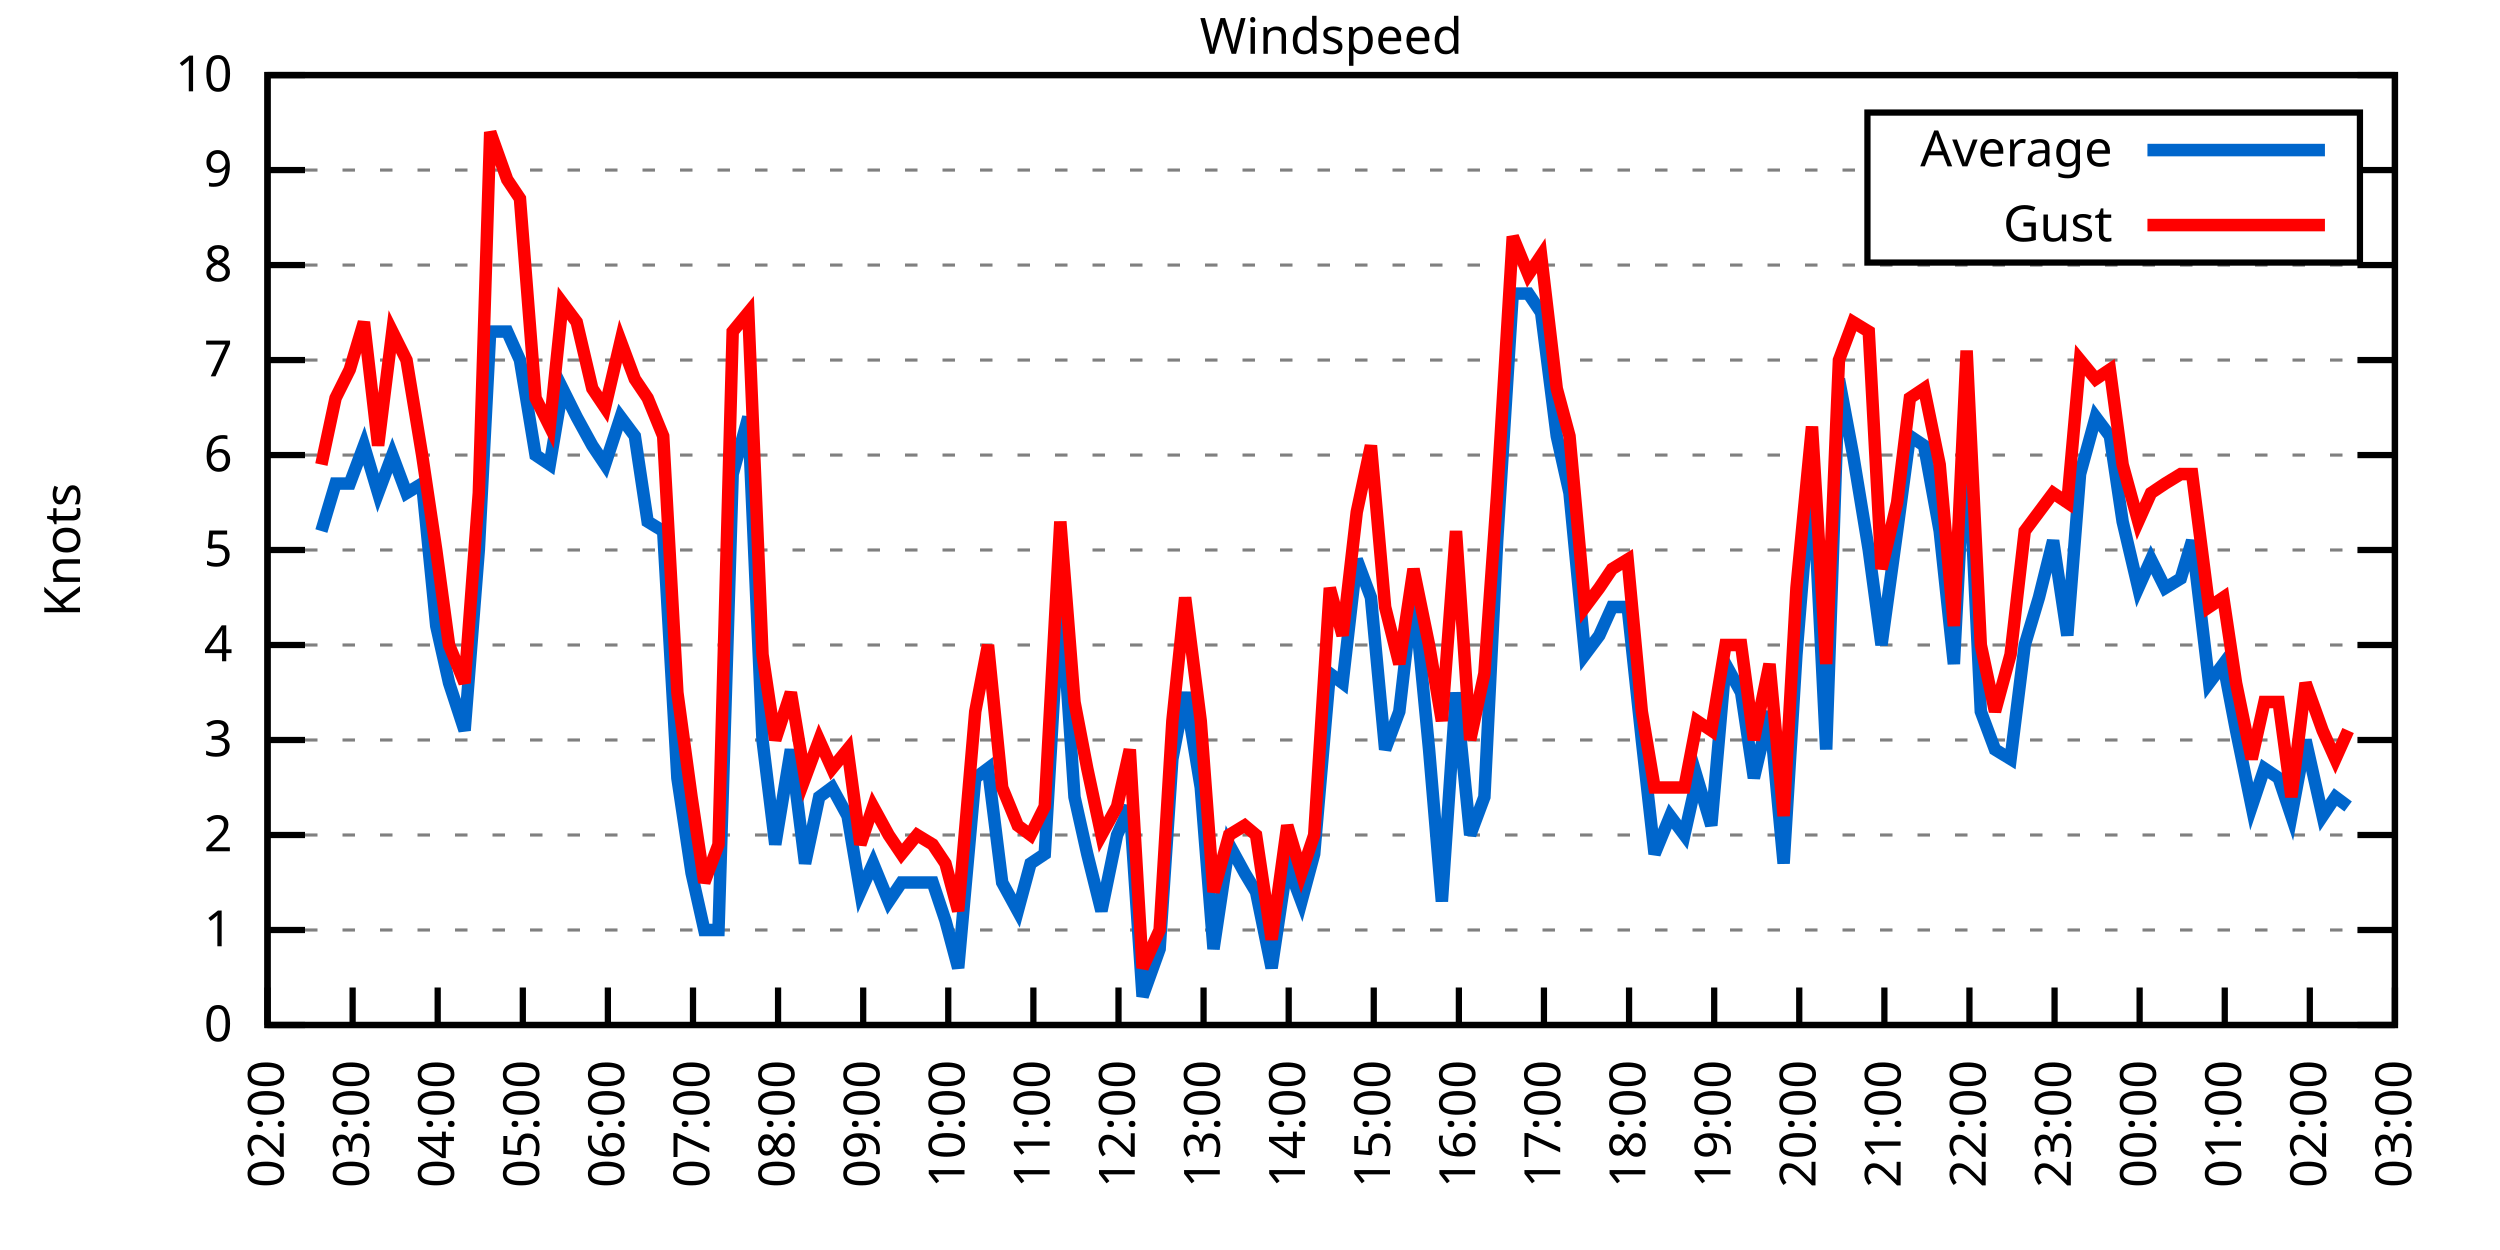
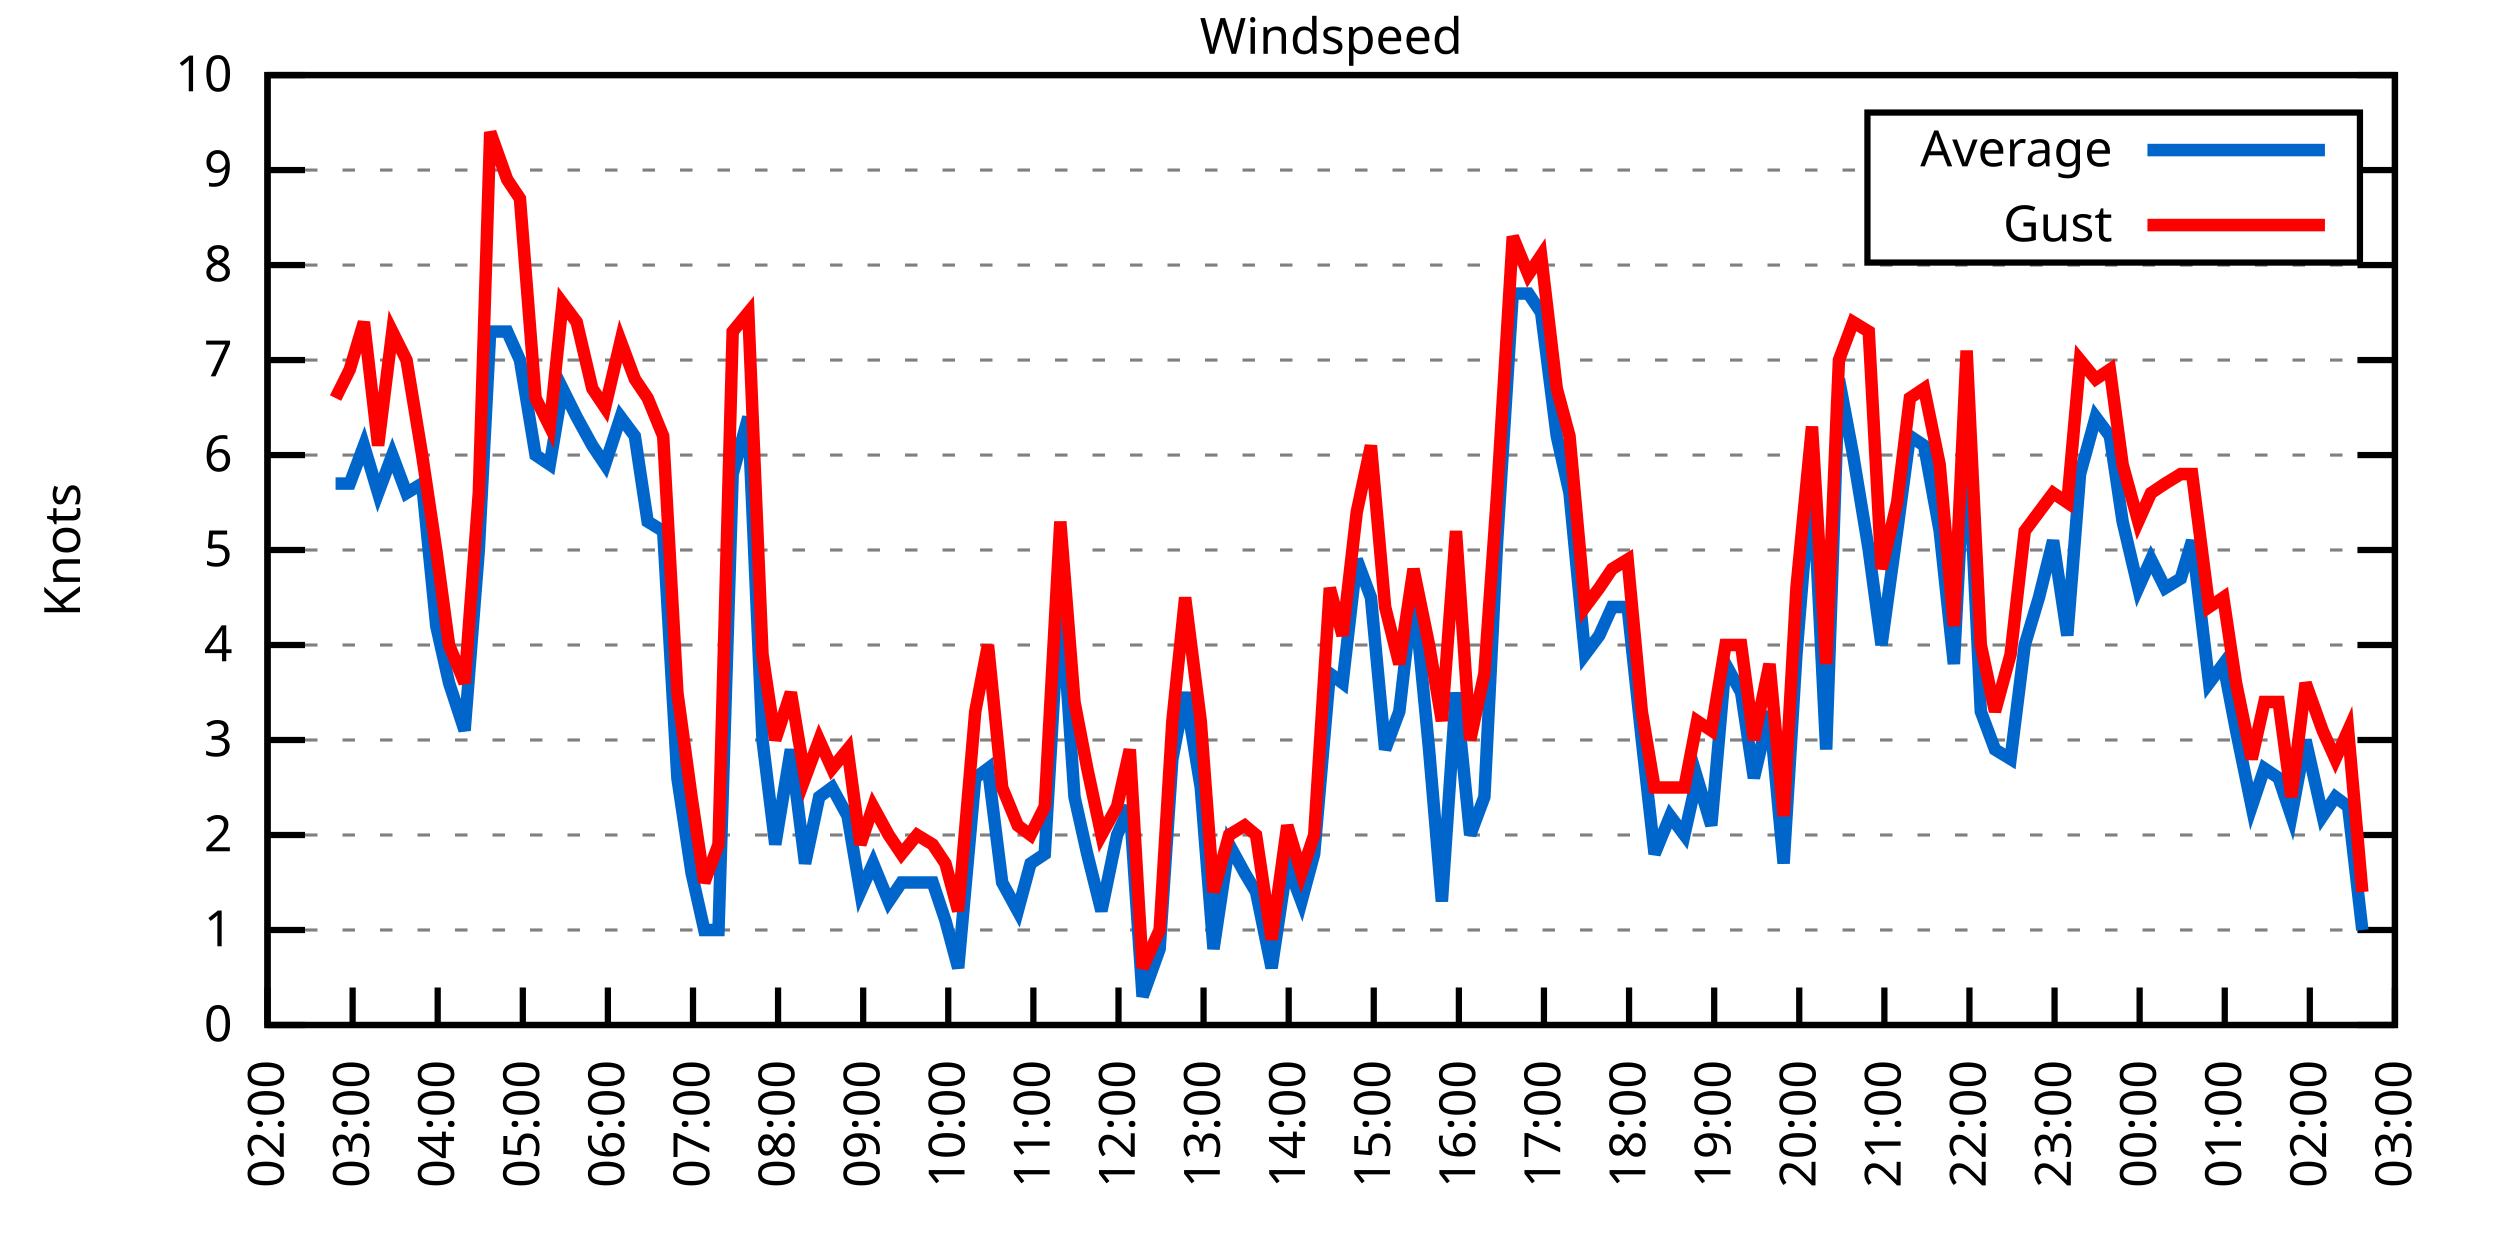
<svg xmlns="http://www.w3.org/2000/svg" xmlns:xlink="http://www.w3.org/1999/xlink" width="400" height="200" viewBox="0 0 400 200">
  <g id="gnuplot_canvas">
    <rect x="0" y="0" width="400" height="200" fill="none" />
    <defs>
      <circle id="gpDot" r="0.5" stroke-width="0.5" stroke="currentColor" />
      <path id="gpPt0" stroke-width="0.333" stroke="currentColor" d="M-1,0 h2 M0,-1 v2" />
      <path id="gpPt1" stroke-width="0.333" stroke="currentColor" d="M-1,-1 L1,1 M1,-1 L-1,1" />
      <path id="gpPt2" stroke-width="0.333" stroke="currentColor" d="M-1,0 L1,0 M0,-1 L0,1 M-1,-1 L1,1 M-1,1 L1,-1" />
      <rect id="gpPt3" stroke-width="0.333" stroke="currentColor" x="-1" y="-1" width="2" height="2" />
      <rect id="gpPt4" stroke-width="0.333" stroke="currentColor" fill="currentColor" x="-1" y="-1" width="2" height="2" />
      <circle id="gpPt5" stroke-width="0.333" stroke="currentColor" cx="0" cy="0" r="1" />
      <use xlink:href="#gpPt5" id="gpPt6" fill="currentColor" stroke="none" />
      <path id="gpPt7" stroke-width="0.333" stroke="currentColor" d="M0,-1.33 L-1.33,0.67 L1.33,0.67 z" />
      <use xlink:href="#gpPt7" id="gpPt8" fill="currentColor" stroke="none" />
      <use xlink:href="#gpPt7" id="gpPt9" stroke="currentColor" transform="rotate(180)" />
      <use xlink:href="#gpPt9" id="gpPt10" fill="currentColor" stroke="none" />
      <use xlink:href="#gpPt3" id="gpPt11" stroke="currentColor" transform="rotate(45)" />
      <use xlink:href="#gpPt11" id="gpPt12" fill="currentColor" stroke="none" />
      <path id="gpPt13" stroke-width="0.333" stroke="currentColor" d="M0,1.330 L1.265,0.411 L0.782,-1.067 L-0.782,-1.076 L-1.265,0.411 z" />
      <use xlink:href="#gpPt13" id="gpPt14" fill="currentColor" stroke="none" />
      <filter id="textbox" filterUnits="objectBoundingBox" x="0" y="0" height="1" width="1">
        <feFlood flood-color="white" flood-opacity="1" result="bgnd" />
        <feComposite in="SourceGraphic" in2="bgnd" operator="atop" />
      </filter>
      <filter id="greybox" filterUnits="objectBoundingBox" x="0" y="0" height="1" width="1">
        <feFlood flood-color="lightgrey" flood-opacity="1" result="grey" />
        <feComposite in="SourceGraphic" in2="grey" operator="atop" />
      </filter>
    </defs>
    <g fill="none" color="white" stroke="currentColor" stroke-width="1.00" stroke-linecap="butt" stroke-linejoin="miter">
</g>
    <g fill="none" color="black" stroke="currentColor" stroke-width="1.00" stroke-linecap="butt" stroke-linejoin="miter">
      <g stroke="none" shape-rendering="crispEdges">
        <polygon fill="rgb(255, 255, 255)" points="42.80,164.00 383.18,164.00 383.18,12.02 42.80,12.02 " />
      </g>
    </g>
    <g fill="none" color="black" stroke="currentColor" stroke-width="1.00" stroke-linecap="butt" stroke-linejoin="miter">
</g>
    <g fill="none" color="black" stroke="black" stroke-width="0.50" stroke-linecap="butt" stroke-linejoin="miter">
</g>
    <g fill="none" color="gray" stroke="currentColor" stroke-width="0.50" stroke-linecap="butt" stroke-linejoin="miter">
      <path stroke="gray" stroke-dasharray="2,4" class="gridline" d="M42.80,164.00 L383.19,164.00  " />
    </g>
    <g fill="none" color="gray" stroke="gray" stroke-width="1.00" stroke-linecap="butt" stroke-linejoin="miter">
</g>
    <g fill="none" color="black" stroke="currentColor" stroke-width="1.00" stroke-linecap="butt" stroke-linejoin="miter">
      <path stroke="black" d="M42.80,164.00 L48.80,164.00 M383.19,164.00 L377.19,164.00  " />
      <g transform="translate(37.20,166.60)" stroke="none" fill="black" font-family="Sans" font-size="8.00" text-anchor="end">
        <text>
          <tspan font-family="Sans"> 0</tspan>
        </text>
      </g>
    </g>
    <g fill="none" color="black" stroke="currentColor" stroke-width="1.00" stroke-linecap="butt" stroke-linejoin="miter">
</g>
    <g fill="none" color="black" stroke="black" stroke-width="0.50" stroke-linecap="butt" stroke-linejoin="miter">
</g>
    <g fill="none" color="gray" stroke="currentColor" stroke-width="0.50" stroke-linecap="butt" stroke-linejoin="miter">
      <path stroke="gray" stroke-dasharray="2,4" class="gridline" d="M42.80,148.80 L383.19,148.80  " />
    </g>
    <g fill="none" color="gray" stroke="gray" stroke-width="1.00" stroke-linecap="butt" stroke-linejoin="miter">
</g>
    <g fill="none" color="black" stroke="currentColor" stroke-width="1.00" stroke-linecap="butt" stroke-linejoin="miter">
      <path stroke="black" d="M42.80,148.80 L48.80,148.80 M383.19,148.80 L377.19,148.80  " />
      <g transform="translate(37.20,151.40)" stroke="none" fill="black" font-family="Sans" font-size="8.00" text-anchor="end">
        <text>
          <tspan font-family="Sans"> 1</tspan>
        </text>
      </g>
    </g>
    <g fill="none" color="black" stroke="currentColor" stroke-width="1.00" stroke-linecap="butt" stroke-linejoin="miter">
</g>
    <g fill="none" color="black" stroke="black" stroke-width="0.50" stroke-linecap="butt" stroke-linejoin="miter">
</g>
    <g fill="none" color="gray" stroke="currentColor" stroke-width="0.50" stroke-linecap="butt" stroke-linejoin="miter">
      <path stroke="gray" stroke-dasharray="2,4" class="gridline" d="M42.80,133.60 L383.19,133.60  " />
    </g>
    <g fill="none" color="gray" stroke="gray" stroke-width="1.00" stroke-linecap="butt" stroke-linejoin="miter">
</g>
    <g fill="none" color="black" stroke="currentColor" stroke-width="1.00" stroke-linecap="butt" stroke-linejoin="miter">
      <path stroke="black" d="M42.80,133.60 L48.80,133.60 M383.19,133.60 L377.19,133.60  " />
      <g transform="translate(37.20,136.20)" stroke="none" fill="black" font-family="Sans" font-size="8.00" text-anchor="end">
        <text>
          <tspan font-family="Sans"> 2</tspan>
        </text>
      </g>
    </g>
    <g fill="none" color="black" stroke="currentColor" stroke-width="1.00" stroke-linecap="butt" stroke-linejoin="miter">
</g>
    <g fill="none" color="black" stroke="black" stroke-width="0.50" stroke-linecap="butt" stroke-linejoin="miter">
</g>
    <g fill="none" color="gray" stroke="currentColor" stroke-width="0.50" stroke-linecap="butt" stroke-linejoin="miter">
      <path stroke="gray" stroke-dasharray="2,4" class="gridline" d="M42.80,118.40 L383.19,118.40  " />
    </g>
    <g fill="none" color="gray" stroke="gray" stroke-width="1.00" stroke-linecap="butt" stroke-linejoin="miter">
</g>
    <g fill="none" color="black" stroke="currentColor" stroke-width="1.00" stroke-linecap="butt" stroke-linejoin="miter">
      <path stroke="black" d="M42.80,118.40 L48.80,118.40 M383.19,118.40 L377.19,118.40  " />
      <g transform="translate(37.20,121.00)" stroke="none" fill="black" font-family="Sans" font-size="8.00" text-anchor="end">
        <text>
          <tspan font-family="Sans"> 3</tspan>
        </text>
      </g>
    </g>
    <g fill="none" color="black" stroke="currentColor" stroke-width="1.00" stroke-linecap="butt" stroke-linejoin="miter">
</g>
    <g fill="none" color="black" stroke="black" stroke-width="0.50" stroke-linecap="butt" stroke-linejoin="miter">
</g>
    <g fill="none" color="gray" stroke="currentColor" stroke-width="0.50" stroke-linecap="butt" stroke-linejoin="miter">
      <path stroke="gray" stroke-dasharray="2,4" class="gridline" d="M42.80,103.20 L383.19,103.20  " />
    </g>
    <g fill="none" color="gray" stroke="gray" stroke-width="1.00" stroke-linecap="butt" stroke-linejoin="miter">
</g>
    <g fill="none" color="black" stroke="currentColor" stroke-width="1.00" stroke-linecap="butt" stroke-linejoin="miter">
      <path stroke="black" d="M42.80,103.20 L48.80,103.20 M383.19,103.20 L377.19,103.20  " />
      <g transform="translate(37.20,105.80)" stroke="none" fill="black" font-family="Sans" font-size="8.00" text-anchor="end">
        <text>
          <tspan font-family="Sans"> 4</tspan>
        </text>
      </g>
    </g>
    <g fill="none" color="black" stroke="currentColor" stroke-width="1.00" stroke-linecap="butt" stroke-linejoin="miter">
</g>
    <g fill="none" color="black" stroke="black" stroke-width="0.50" stroke-linecap="butt" stroke-linejoin="miter">
</g>
    <g fill="none" color="gray" stroke="currentColor" stroke-width="0.50" stroke-linecap="butt" stroke-linejoin="miter">
      <path stroke="gray" stroke-dasharray="2,4" class="gridline" d="M42.80,88.00 L383.19,88.00  " />
    </g>
    <g fill="none" color="gray" stroke="gray" stroke-width="1.00" stroke-linecap="butt" stroke-linejoin="miter">
</g>
    <g fill="none" color="black" stroke="currentColor" stroke-width="1.00" stroke-linecap="butt" stroke-linejoin="miter">
      <path stroke="black" d="M42.80,88.00 L48.80,88.00 M383.19,88.00 L377.19,88.00  " />
      <g transform="translate(37.20,90.60)" stroke="none" fill="black" font-family="Sans" font-size="8.00" text-anchor="end">
        <text>
          <tspan font-family="Sans"> 5</tspan>
        </text>
      </g>
    </g>
    <g fill="none" color="black" stroke="currentColor" stroke-width="1.00" stroke-linecap="butt" stroke-linejoin="miter">
</g>
    <g fill="none" color="black" stroke="black" stroke-width="0.50" stroke-linecap="butt" stroke-linejoin="miter">
</g>
    <g fill="none" color="gray" stroke="currentColor" stroke-width="0.50" stroke-linecap="butt" stroke-linejoin="miter">
      <path stroke="gray" stroke-dasharray="2,4" class="gridline" d="M42.80,72.81 L383.19,72.81  " />
    </g>
    <g fill="none" color="gray" stroke="gray" stroke-width="1.00" stroke-linecap="butt" stroke-linejoin="miter">
</g>
    <g fill="none" color="black" stroke="currentColor" stroke-width="1.00" stroke-linecap="butt" stroke-linejoin="miter">
      <path stroke="black" d="M42.80,72.81 L48.80,72.81 M383.19,72.81 L377.19,72.81  " />
      <g transform="translate(37.20,75.41)" stroke="none" fill="black" font-family="Sans" font-size="8.00" text-anchor="end">
        <text>
          <tspan font-family="Sans"> 6</tspan>
        </text>
      </g>
    </g>
    <g fill="none" color="black" stroke="currentColor" stroke-width="1.00" stroke-linecap="butt" stroke-linejoin="miter">
</g>
    <g fill="none" color="black" stroke="black" stroke-width="0.50" stroke-linecap="butt" stroke-linejoin="miter">
</g>
    <g fill="none" color="gray" stroke="currentColor" stroke-width="0.50" stroke-linecap="butt" stroke-linejoin="miter">
      <path stroke="gray" stroke-dasharray="2,4" class="gridline" d="M42.80,57.61 L383.19,57.61  " />
    </g>
    <g fill="none" color="gray" stroke="gray" stroke-width="1.00" stroke-linecap="butt" stroke-linejoin="miter">
</g>
    <g fill="none" color="black" stroke="currentColor" stroke-width="1.00" stroke-linecap="butt" stroke-linejoin="miter">
      <path stroke="black" d="M42.80,57.61 L48.80,57.61 M383.19,57.61 L377.19,57.61  " />
      <g transform="translate(37.20,60.21)" stroke="none" fill="black" font-family="Sans" font-size="8.00" text-anchor="end">
        <text>
          <tspan font-family="Sans"> 7</tspan>
        </text>
      </g>
    </g>
    <g fill="none" color="black" stroke="currentColor" stroke-width="1.00" stroke-linecap="butt" stroke-linejoin="miter">
</g>
    <g fill="none" color="black" stroke="black" stroke-width="0.50" stroke-linecap="butt" stroke-linejoin="miter">
</g>
    <g fill="none" color="gray" stroke="currentColor" stroke-width="0.50" stroke-linecap="butt" stroke-linejoin="miter">
      <path stroke="gray" stroke-dasharray="2,4" class="gridline" d="M42.80,42.41 L383.19,42.41  " />
    </g>
    <g fill="none" color="gray" stroke="gray" stroke-width="1.00" stroke-linecap="butt" stroke-linejoin="miter">
</g>
    <g fill="none" color="black" stroke="currentColor" stroke-width="1.00" stroke-linecap="butt" stroke-linejoin="miter">
      <path stroke="black" d="M42.80,42.41 L48.80,42.41 M383.19,42.41 L377.19,42.41  " />
      <g transform="translate(37.20,45.01)" stroke="none" fill="black" font-family="Sans" font-size="8.00" text-anchor="end">
        <text>
          <tspan font-family="Sans"> 8</tspan>
        </text>
      </g>
    </g>
    <g fill="none" color="black" stroke="currentColor" stroke-width="1.00" stroke-linecap="butt" stroke-linejoin="miter">
</g>
    <g fill="none" color="black" stroke="black" stroke-width="0.50" stroke-linecap="butt" stroke-linejoin="miter">
</g>
    <g fill="none" color="gray" stroke="currentColor" stroke-width="0.50" stroke-linecap="butt" stroke-linejoin="miter">
      <path stroke="gray" stroke-dasharray="2,4" class="gridline" d="M42.80,27.21 L298.79,27.21 M377.59,27.21 L383.19,27.21  " />
    </g>
    <g fill="none" color="gray" stroke="gray" stroke-width="1.00" stroke-linecap="butt" stroke-linejoin="miter">
</g>
    <g fill="none" color="black" stroke="currentColor" stroke-width="1.00" stroke-linecap="butt" stroke-linejoin="miter">
      <path stroke="black" d="M42.80,27.21 L48.80,27.21 M383.19,27.21 L377.19,27.21  " />
      <g transform="translate(37.20,29.81)" stroke="none" fill="black" font-family="Sans" font-size="8.00" text-anchor="end">
        <text>
          <tspan font-family="Sans"> 9</tspan>
        </text>
      </g>
    </g>
    <g fill="none" color="black" stroke="currentColor" stroke-width="1.00" stroke-linecap="butt" stroke-linejoin="miter">
</g>
    <g fill="none" color="black" stroke="black" stroke-width="0.50" stroke-linecap="butt" stroke-linejoin="miter">
</g>
    <g fill="none" color="gray" stroke="currentColor" stroke-width="0.50" stroke-linecap="butt" stroke-linejoin="miter">
      <path stroke="gray" stroke-dasharray="2,4" class="gridline" d="M42.80,12.01 L383.19,12.01  " />
    </g>
    <g fill="none" color="gray" stroke="gray" stroke-width="1.00" stroke-linecap="butt" stroke-linejoin="miter">
</g>
    <g fill="none" color="black" stroke="currentColor" stroke-width="1.00" stroke-linecap="butt" stroke-linejoin="miter">
      <path stroke="black" d="M42.80,12.01 L48.80,12.01 M383.19,12.01 L377.19,12.01  " />
      <g transform="translate(37.20,14.61)" stroke="none" fill="black" font-family="Sans" font-size="8.00" text-anchor="end">
        <text>
          <tspan font-family="Sans"> 10</tspan>
        </text>
      </g>
    </g>
    <g fill="none" color="black" stroke="currentColor" stroke-width="1.00" stroke-linecap="butt" stroke-linejoin="miter">
      <path stroke="black" d="M42.80,164.00 L42.80,158.00  " />
      <g transform="translate(45.40,169.60) rotate(270.00)" stroke="none" fill="black" font-family="Sans" font-size="8.00" text-anchor="end">
        <text>
          <tspan font-family="Sans">02:00</tspan>
        </text>
      </g>
    </g>
    <g fill="none" color="black" stroke="currentColor" stroke-width="1.00" stroke-linecap="butt" stroke-linejoin="miter">
      <path stroke="black" d="M56.42,164.00 L56.42,158.00  " />
      <g transform="translate(59.02,169.60) rotate(270.00)" stroke="none" fill="black" font-family="Sans" font-size="8.00" text-anchor="end">
        <text>
          <tspan font-family="Sans">03:00</tspan>
        </text>
      </g>
    </g>
    <g fill="none" color="black" stroke="currentColor" stroke-width="1.00" stroke-linecap="butt" stroke-linejoin="miter">
      <path stroke="black" d="M70.03,164.00 L70.03,158.00  " />
      <g transform="translate(72.63,169.60) rotate(270.00)" stroke="none" fill="black" font-family="Sans" font-size="8.00" text-anchor="end">
        <text>
          <tspan font-family="Sans">04:00</tspan>
        </text>
      </g>
    </g>
    <g fill="none" color="black" stroke="currentColor" stroke-width="1.00" stroke-linecap="butt" stroke-linejoin="miter">
      <path stroke="black" d="M83.65,164.00 L83.65,158.00  " />
      <g transform="translate(86.25,169.60) rotate(270.00)" stroke="none" fill="black" font-family="Sans" font-size="8.00" text-anchor="end">
        <text>
          <tspan font-family="Sans">05:00</tspan>
        </text>
      </g>
    </g>
    <g fill="none" color="black" stroke="currentColor" stroke-width="1.00" stroke-linecap="butt" stroke-linejoin="miter">
      <path stroke="black" d="M97.26,164.00 L97.26,158.00  " />
      <g transform="translate(99.86,169.60) rotate(270.00)" stroke="none" fill="black" font-family="Sans" font-size="8.00" text-anchor="end">
        <text>
          <tspan font-family="Sans">06:00</tspan>
        </text>
      </g>
    </g>
    <g fill="none" color="black" stroke="currentColor" stroke-width="1.00" stroke-linecap="butt" stroke-linejoin="miter">
      <path stroke="black" d="M110.88,164.00 L110.88,158.00  " />
      <g transform="translate(113.48,169.60) rotate(270.00)" stroke="none" fill="black" font-family="Sans" font-size="8.00" text-anchor="end">
        <text>
          <tspan font-family="Sans">07:00</tspan>
        </text>
      </g>
    </g>
    <g fill="none" color="black" stroke="currentColor" stroke-width="1.00" stroke-linecap="butt" stroke-linejoin="miter">
      <path stroke="black" d="M124.49,164.00 L124.49,158.00  " />
      <g transform="translate(127.09,169.60) rotate(270.00)" stroke="none" fill="black" font-family="Sans" font-size="8.00" text-anchor="end">
        <text>
          <tspan font-family="Sans">08:00</tspan>
        </text>
      </g>
    </g>
    <g fill="none" color="black" stroke="currentColor" stroke-width="1.00" stroke-linecap="butt" stroke-linejoin="miter">
      <path stroke="black" d="M138.11,164.00 L138.11,158.00  " />
      <g transform="translate(140.71,169.60) rotate(270.00)" stroke="none" fill="black" font-family="Sans" font-size="8.00" text-anchor="end">
        <text>
          <tspan font-family="Sans">09:00</tspan>
        </text>
      </g>
    </g>
    <g fill="none" color="black" stroke="currentColor" stroke-width="1.00" stroke-linecap="butt" stroke-linejoin="miter">
      <path stroke="black" d="M151.72,164.00 L151.72,158.00  " />
      <g transform="translate(154.32,169.60) rotate(270.00)" stroke="none" fill="black" font-family="Sans" font-size="8.00" text-anchor="end">
        <text>
          <tspan font-family="Sans">10:00</tspan>
        </text>
      </g>
    </g>
    <g fill="none" color="black" stroke="currentColor" stroke-width="1.00" stroke-linecap="butt" stroke-linejoin="miter">
      <path stroke="black" d="M165.34,164.00 L165.34,158.00  " />
      <g transform="translate(167.94,169.60) rotate(270.00)" stroke="none" fill="black" font-family="Sans" font-size="8.00" text-anchor="end">
        <text>
          <tspan font-family="Sans">11:00</tspan>
        </text>
      </g>
    </g>
    <g fill="none" color="black" stroke="currentColor" stroke-width="1.00" stroke-linecap="butt" stroke-linejoin="miter">
      <path stroke="black" d="M178.96,164.00 L178.96,158.00  " />
      <g transform="translate(181.56,169.60) rotate(270.00)" stroke="none" fill="black" font-family="Sans" font-size="8.00" text-anchor="end">
        <text>
          <tspan font-family="Sans">12:00</tspan>
        </text>
      </g>
    </g>
    <g fill="none" color="black" stroke="currentColor" stroke-width="1.00" stroke-linecap="butt" stroke-linejoin="miter">
      <path stroke="black" d="M192.57,164.00 L192.57,158.00  " />
      <g transform="translate(195.17,169.60) rotate(270.00)" stroke="none" fill="black" font-family="Sans" font-size="8.00" text-anchor="end">
        <text>
          <tspan font-family="Sans">13:00</tspan>
        </text>
      </g>
    </g>
    <g fill="none" color="black" stroke="currentColor" stroke-width="1.00" stroke-linecap="butt" stroke-linejoin="miter">
      <path stroke="black" d="M206.19,164.00 L206.19,158.00  " />
      <g transform="translate(208.79,169.60) rotate(270.00)" stroke="none" fill="black" font-family="Sans" font-size="8.00" text-anchor="end">
        <text>
          <tspan font-family="Sans">14:00</tspan>
        </text>
      </g>
    </g>
    <g fill="none" color="black" stroke="currentColor" stroke-width="1.00" stroke-linecap="butt" stroke-linejoin="miter">
      <path stroke="black" d="M219.80,164.00 L219.80,158.00  " />
      <g transform="translate(222.40,169.60) rotate(270.00)" stroke="none" fill="black" font-family="Sans" font-size="8.00" text-anchor="end">
        <text>
          <tspan font-family="Sans">15:00</tspan>
        </text>
      </g>
    </g>
    <g fill="none" color="black" stroke="currentColor" stroke-width="1.00" stroke-linecap="butt" stroke-linejoin="miter">
      <path stroke="black" d="M233.42,164.00 L233.42,158.00  " />
      <g transform="translate(236.02,169.60) rotate(270.00)" stroke="none" fill="black" font-family="Sans" font-size="8.00" text-anchor="end">
        <text>
          <tspan font-family="Sans">16:00</tspan>
        </text>
      </g>
    </g>
    <g fill="none" color="black" stroke="currentColor" stroke-width="1.00" stroke-linecap="butt" stroke-linejoin="miter">
      <path stroke="black" d="M247.03,164.00 L247.03,158.00  " />
      <g transform="translate(249.63,169.60) rotate(270.00)" stroke="none" fill="black" font-family="Sans" font-size="8.00" text-anchor="end">
        <text>
          <tspan font-family="Sans">17:00</tspan>
        </text>
      </g>
    </g>
    <g fill="none" color="black" stroke="currentColor" stroke-width="1.00" stroke-linecap="butt" stroke-linejoin="miter">
      <path stroke="black" d="M260.65,164.00 L260.65,158.00  " />
      <g transform="translate(263.25,169.60) rotate(270.00)" stroke="none" fill="black" font-family="Sans" font-size="8.00" text-anchor="end">
        <text>
          <tspan font-family="Sans">18:00</tspan>
        </text>
      </g>
    </g>
    <g fill="none" color="black" stroke="currentColor" stroke-width="1.00" stroke-linecap="butt" stroke-linejoin="miter">
      <path stroke="black" d="M274.27,164.00 L274.27,158.00  " />
      <g transform="translate(276.87,169.60) rotate(270.00)" stroke="none" fill="black" font-family="Sans" font-size="8.00" text-anchor="end">
        <text>
          <tspan font-family="Sans">19:00</tspan>
        </text>
      </g>
    </g>
    <g fill="none" color="black" stroke="currentColor" stroke-width="1.00" stroke-linecap="butt" stroke-linejoin="miter">
      <path stroke="black" d="M287.88,164.00 L287.88,158.00  " />
      <g transform="translate(290.48,169.60) rotate(270.00)" stroke="none" fill="black" font-family="Sans" font-size="8.00" text-anchor="end">
        <text>
          <tspan font-family="Sans">20:00</tspan>
        </text>
      </g>
    </g>
    <g fill="none" color="black" stroke="currentColor" stroke-width="1.00" stroke-linecap="butt" stroke-linejoin="miter">
      <path stroke="black" d="M301.50,164.00 L301.50,158.00  " />
      <g transform="translate(304.10,169.60) rotate(270.00)" stroke="none" fill="black" font-family="Sans" font-size="8.00" text-anchor="end">
        <text>
          <tspan font-family="Sans">21:00</tspan>
        </text>
      </g>
    </g>
    <g fill="none" color="black" stroke="currentColor" stroke-width="1.00" stroke-linecap="butt" stroke-linejoin="miter">
      <path stroke="black" d="M315.11,164.00 L315.11,158.00  " />
      <g transform="translate(317.71,169.60) rotate(270.00)" stroke="none" fill="black" font-family="Sans" font-size="8.00" text-anchor="end">
        <text>
          <tspan font-family="Sans">22:00</tspan>
        </text>
      </g>
    </g>
    <g fill="none" color="black" stroke="currentColor" stroke-width="1.00" stroke-linecap="butt" stroke-linejoin="miter">
      <path stroke="black" d="M328.73,164.00 L328.73,158.00  " />
      <g transform="translate(331.33,169.60) rotate(270.00)" stroke="none" fill="black" font-family="Sans" font-size="8.00" text-anchor="end">
        <text>
          <tspan font-family="Sans">23:00</tspan>
        </text>
      </g>
    </g>
    <g fill="none" color="black" stroke="currentColor" stroke-width="1.00" stroke-linecap="butt" stroke-linejoin="miter">
      <path stroke="black" d="M342.34,164.00 L342.34,158.00  " />
      <g transform="translate(344.94,169.60) rotate(270.00)" stroke="none" fill="black" font-family="Sans" font-size="8.00" text-anchor="end">
        <text>
          <tspan font-family="Sans">00:00</tspan>
        </text>
      </g>
    </g>
    <g fill="none" color="black" stroke="currentColor" stroke-width="1.00" stroke-linecap="butt" stroke-linejoin="miter">
      <path stroke="black" d="M355.96,164.00 L355.96,158.00  " />
      <g transform="translate(358.56,169.60) rotate(270.00)" stroke="none" fill="black" font-family="Sans" font-size="8.00" text-anchor="end">
        <text>
          <tspan font-family="Sans">01:00</tspan>
        </text>
      </g>
    </g>
    <g fill="none" color="black" stroke="currentColor" stroke-width="1.00" stroke-linecap="butt" stroke-linejoin="miter">
      <path stroke="black" d="M369.57,164.00 L369.57,158.00  " />
      <g transform="translate(372.17,169.60) rotate(270.00)" stroke="none" fill="black" font-family="Sans" font-size="8.00" text-anchor="end">
        <text>
          <tspan font-family="Sans">02:00</tspan>
        </text>
      </g>
    </g>
    <g fill="none" color="black" stroke="currentColor" stroke-width="1.00" stroke-linecap="butt" stroke-linejoin="miter">
      <path stroke="black" d="M383.19,164.00 L383.19,158.00  " />
      <g transform="translate(385.79,169.60) rotate(270.00)" stroke="none" fill="black" font-family="Sans" font-size="8.00" text-anchor="end">
        <text>
          <tspan font-family="Sans">03:00</tspan>
        </text>
      </g>
    </g>
    <g fill="none" color="black" stroke="currentColor" stroke-width="1.00" stroke-linecap="butt" stroke-linejoin="miter">
</g>
    <g fill="none" color="black" stroke="currentColor" stroke-width="1.00" stroke-linecap="butt" stroke-linejoin="miter">
      <path stroke="black" d="M42.80,12.01 L42.80,164.00 L383.19,164.00 L383.19,12.01 L42.80,12.01 Z  " />
    </g>
    <g fill="none" color="black" stroke="currentColor" stroke-width="1.00" stroke-linecap="butt" stroke-linejoin="miter">
</g>
    <g fill="none" color="black" stroke="currentColor" stroke-width="1.00" stroke-linecap="butt" stroke-linejoin="miter">
      <path stroke="black" d="M298.79,42.01 L298.79,18.01 L377.59,18.01 L377.59,42.01 L298.79,42.01 Z  " />
    </g>
    <g id="Windspeed_plot_1">
      <g fill="none" color="white" stroke="black" stroke-width="2.00" stroke-linecap="butt" stroke-linejoin="miter">
</g>
      <g fill="none" color="black" stroke="currentColor" stroke-width="2.00" stroke-linecap="butt" stroke-linejoin="miter">
        <g transform="translate(337.99,26.61)" stroke="none" fill="black" font-family="Sans" font-size="8.00" text-anchor="end">
          <text>
            <tspan font-family="Sans">Average</tspan>
          </text>
        </g>
      </g>
      <g fill="none" color="black" stroke="currentColor" stroke-width="2.00" stroke-linecap="butt" stroke-linejoin="miter">
-         <path stroke="rgb(  0, 102, 204)" d="M343.59,24.01 L371.99,24.01 M51.42,84.97 L53.69,77.37 L55.96,77.37 L58.23,71.29 L60.50,78.89 L62.77,72.81   L65.04,78.89 L67.54,77.37 L69.80,100.16 L71.85,109.28 L74.34,116.88 L76.61,88.00 L78.43,53.05 L81.15,53.05   L83.19,57.61 L85.69,72.81 L87.96,74.33 L90.00,62.17 L92.27,66.73 L94.77,71.29 L96.81,74.33 L99.30,66.73   L101.57,69.77 L103.62,83.45 L106.11,84.97 L108.38,124.48 L110.65,139.68 L112.69,148.80 L114.96,148.80 L117.23,75.85   L119.73,66.73 L122.00,118.40 L124.04,135.12 L126.54,119.92 L128.81,138.16 L131.07,127.52 L133.12,126.00 L135.61,130.56   L137.66,142.72 L139.70,138.16 L142.19,144.24 L144.24,141.20 L146.73,141.20 L149.23,141.20 L151.27,147.28 L153.31,154.88   L156.04,124.48 L158.08,122.96 L160.35,141.20 L162.84,145.76 L164.89,138.16 L167.16,136.64 L169.65,94.08 L171.92,127.52   L173.96,136.64 L176.23,145.76 L178.73,133.60 L180.77,129.04 L182.81,159.44 L185.54,151.84 L187.58,121.44 L189.62,110.80   L192.12,126.00 L194.16,151.84 L196.66,135.12 L199.15,139.68 L200.97,142.72 L203.46,154.88 L205.96,138.16 L208.23,144.24   L210.27,136.64 L212.77,107.76 L214.81,109.28 L217.08,89.52 L219.35,95.60 L221.62,119.92 L223.89,113.84 L226.16,94.08   L228.65,119.92 L230.70,144.24 L232.96,110.80 L235.23,133.60 L237.50,127.52 L239.55,86.49 L242.04,46.97 L244.54,46.97   L246.58,50.01 L249.08,69.77 L251.12,78.89 L253.61,104.72 L255.88,101.68 L257.93,97.12 L260.42,97.12 L262.69,118.40   L264.73,136.64 L267.23,130.56 L269.50,133.60 L271.54,124.48 L273.81,132.08 L276.08,106.24 L278.58,110.80 L280.62,124.48   L283.12,113.84 L285.38,138.16 L287.43,104.72 L289.92,74.33 L292.19,119.92 L294.23,60.65 L296.50,72.81 L299.00,88.00   L301.04,103.20 L303.54,84.97 L305.58,69.77 L307.85,71.29 L310.35,84.97 L312.62,106.24 L314.66,66.73 L316.93,113.84   L319.20,119.92 L321.69,121.44 L323.96,103.20 L326.23,95.60 L328.50,86.49 L330.77,101.68 L332.81,75.85 L335.31,66.73   L337.58,69.77 L339.62,83.45 L342.12,94.08 L344.16,89.52 L346.43,94.08 L348.92,92.56 L350.74,86.49 L353.46,109.28   L355.73,106.24 L357.77,116.88 L360.27,129.04 L362.31,122.96 L364.58,124.48 L366.62,130.56 L368.89,118.40 L371.62,130.56   L373.66,127.52 L375.70,129.04  " />
+         <path stroke="rgb(  0, 102, 204)" d="M343.59,24.01 L371.99,24.01 M53.69,77.37 L55.96,77.37 L58.23,71.29 L60.50,78.89 L62.77,72.81 L65.04,78.89   L67.54,77.37 L69.80,100.16 L71.85,109.28 L74.34,116.88 L76.61,88.00 L78.43,53.05 L81.15,53.05 L83.19,57.61   L85.69,72.81 L87.96,74.33 L90.00,62.17 L92.27,66.73 L94.77,71.29 L96.81,74.33 L99.30,66.73 L101.57,69.77   L103.62,83.45 L106.11,84.97 L108.38,124.48 L110.65,139.68 L112.69,148.80 L114.96,148.80 L117.23,75.85 L119.73,66.73   L122.00,118.40 L124.04,135.12 L126.54,119.92 L128.81,138.16 L131.07,127.52 L133.12,126.00 L135.61,130.56 L137.66,142.72   L139.70,138.16 L142.19,144.24 L144.24,141.20 L146.73,141.20 L149.23,141.20 L151.27,147.28 L153.31,154.88 L156.04,124.48   L158.08,122.96 L160.35,141.20 L162.84,145.76 L164.89,138.16 L167.16,136.64 L169.65,94.08 L171.92,127.52 L173.96,136.64   L176.23,145.76 L178.73,133.60 L180.77,129.04 L182.81,159.44 L185.54,151.84 L187.58,121.44 L189.62,110.80 L192.12,126.00   L194.16,151.84 L196.66,135.12 L199.15,139.68 L200.97,142.72 L203.46,154.88 L205.96,138.16 L208.23,144.24 L210.27,136.64   L212.77,107.76 L214.81,109.28 L217.08,89.52 L219.35,95.60 L221.62,119.92 L223.89,113.84 L226.16,94.08 L228.65,119.92   L230.70,144.24 L232.96,110.80 L235.23,133.60 L237.50,127.52 L239.55,86.49 L242.04,46.97 L244.54,46.97 L246.58,50.01   L249.08,69.77 L251.12,78.89 L253.61,104.72 L255.88,101.68 L257.93,97.12 L260.42,97.12 L262.69,118.40 L264.73,136.64   L267.23,130.56 L269.50,133.60 L271.54,124.48 L273.81,132.08 L276.08,106.24 L278.58,110.80 L280.62,124.48 L283.12,113.84   L285.38,138.16 L287.43,104.72 L289.92,74.33 L292.19,119.92 L294.23,60.65 L296.50,72.81 L299.00,88.00 L301.04,103.20   L303.54,84.97 L305.58,69.77 L307.85,71.29 L310.35,84.97 L312.62,106.24 L314.66,66.73 L316.93,113.84 L319.20,119.92   L321.69,121.44 L323.96,103.20 L326.23,95.60 L328.50,86.49 L330.77,101.68 L332.81,75.85 L335.31,66.73 L337.58,69.77   L339.62,83.45 L342.12,94.08 L344.16,89.52 L346.43,94.08 L348.92,92.56 L350.74,86.49 L353.46,109.28 L355.73,106.24   L357.77,116.88 L360.27,129.04 L362.31,122.96 L364.58,124.48 L366.62,130.56 L368.89,118.40 L371.62,130.56 L373.66,127.52   L375.70,129.04 L377.97,148.80  " />
      </g>
    </g>
    <g id="Windspeed_plot_2">
      <g fill="none" color="black" stroke="currentColor" stroke-width="2.00" stroke-linecap="butt" stroke-linejoin="miter">
        <g transform="translate(337.99,38.61)" stroke="none" fill="black" font-family="Sans" font-size="8.00" text-anchor="end">
          <text>
            <tspan font-family="Sans">Gust</tspan>
          </text>
        </g>
      </g>
      <g fill="none" color="black" stroke="currentColor" stroke-width="2.00" stroke-linecap="butt" stroke-linejoin="miter">
-         <path stroke="rgb(255,   0,   0)" d="M343.59,36.01 L371.99,36.01 M51.42,74.33 L53.69,63.69 L55.96,59.13 L58.23,51.53 L60.50,71.29 L62.77,53.05   L65.04,57.61 L67.54,72.81 L69.80,88.00 L71.85,103.20 L74.34,109.28 L76.61,78.89 L78.43,21.13 L81.15,28.73   L83.19,31.77 L85.69,63.69 L87.96,68.25 L90.00,48.49 L92.27,51.53 L94.77,62.17 L96.81,65.21 L99.30,54.57   L101.57,60.65 L103.62,63.69 L106.11,69.77 L108.38,110.80 L110.65,127.52 L112.69,141.20 L114.96,135.12 L117.23,53.05   L119.73,50.01 L122.00,104.72 L124.04,118.40 L126.54,110.80 L128.81,124.48 L131.07,118.40 L133.12,122.96 L135.61,119.92   L137.66,135.12 L139.70,129.04 L142.19,133.60 L144.24,136.64 L146.73,133.60 L149.23,135.12 L151.27,138.16 L153.31,145.76   L156.04,113.84 L158.08,103.20 L160.35,126.00 L162.84,132.08 L164.89,133.60 L167.16,129.04 L169.65,83.45 L171.92,112.32   L173.96,122.96 L176.23,133.60 L178.73,129.04 L180.77,119.92 L182.81,154.88 L185.54,148.80 L187.58,115.36 L189.62,95.60   L192.12,115.36 L194.16,142.72 L196.66,133.60 L199.15,132.08 L200.97,133.60 L203.46,150.32 L205.96,132.08 L208.23,139.68   L210.27,133.60 L212.77,94.08 L214.81,101.68 L217.08,81.93 L219.35,71.29 L221.62,97.12 L223.89,106.24 L226.16,91.04   L228.65,103.20 L230.70,115.36 L232.96,84.97 L235.23,118.40 L237.50,107.76 L239.55,78.89 L242.04,37.85 L244.54,43.93   L246.58,40.89 L249.08,62.17 L251.12,69.77 L253.61,97.12 L255.88,94.08 L257.93,91.04 L260.42,89.52 L262.69,113.84   L264.73,126.00 L267.23,126.00 L269.50,126.00 L271.54,115.36 L273.81,116.88 L276.08,103.20 L278.58,103.20 L280.62,118.40   L283.12,106.24 L285.38,130.56 L287.43,94.08 L289.92,68.25 L292.19,106.24 L294.23,57.61 L296.50,51.53 L299.00,53.05   L301.04,91.04 L303.54,80.41 L305.58,63.69 L307.85,62.17 L310.35,74.33 L312.62,100.16 L314.66,56.09 L316.93,103.20   L319.20,113.84 L321.69,104.72 L323.96,84.97 L326.23,81.93 L328.50,78.89 L330.77,80.41 L332.81,57.61 L335.31,60.65   L337.58,59.13 L339.62,74.33 L342.12,83.45 L344.16,78.89 L346.43,77.37 L348.92,75.85 L350.74,75.85 L353.46,97.12   L355.73,95.60 L357.77,109.28 L360.27,121.44 L362.31,112.32 L364.58,112.32 L366.62,127.52 L368.89,109.28 L371.62,116.88   L373.66,121.44 L375.70,116.88  " />
+         <path stroke="rgb(255,   0,   0)" d="M343.59,36.01 L371.99,36.01 M53.69,63.69 L55.96,59.13 L58.23,51.53 L60.50,71.29 L62.77,53.05 L65.04,57.61   L67.54,72.81 L69.80,88.00 L71.85,103.20 L74.34,109.28 L76.61,78.89 L78.43,21.13 L81.15,28.73 L83.19,31.77   L85.69,63.69 L87.96,68.25 L90.00,48.49 L92.27,51.53 L94.77,62.17 L96.81,65.21 L99.30,54.57 L101.57,60.65   L103.62,63.69 L106.11,69.77 L108.38,110.80 L110.65,127.52 L112.69,141.20 L114.96,135.12 L117.23,53.05 L119.73,50.01   L122.00,104.72 L124.04,118.40 L126.54,110.80 L128.81,124.48 L131.07,118.40 L133.12,122.96 L135.61,119.92 L137.66,135.12   L139.70,129.04 L142.19,133.60 L144.24,136.64 L146.73,133.60 L149.23,135.12 L151.27,138.16 L153.31,145.76 L156.04,113.84   L158.08,103.20 L160.35,126.00 L162.84,132.08 L164.89,133.60 L167.16,129.04 L169.65,83.45 L171.92,112.32 L173.96,122.96   L176.23,133.60 L178.73,129.04 L180.77,119.92 L182.81,154.88 L185.54,148.80 L187.58,115.36 L189.62,95.60 L192.12,115.36   L194.16,142.72 L196.66,133.60 L199.15,132.08 L200.97,133.60 L203.46,150.32 L205.96,132.08 L208.23,139.68 L210.27,133.60   L212.77,94.08 L214.81,101.68 L217.08,81.93 L219.35,71.29 L221.62,97.12 L223.89,106.24 L226.16,91.04 L228.65,103.20   L230.70,115.36 L232.96,84.97 L235.23,118.40 L237.50,107.76 L239.55,78.89 L242.04,37.85 L244.54,43.93 L246.58,40.89   L249.08,62.17 L251.12,69.77 L253.61,97.12 L255.88,94.08 L257.93,91.04 L260.42,89.52 L262.69,113.84 L264.73,126.00   L267.23,126.00 L269.50,126.00 L271.54,115.36 L273.81,116.88 L276.08,103.20 L278.58,103.20 L280.62,118.40 L283.12,106.24   L285.38,130.56 L287.43,94.08 L289.92,68.25 L292.19,106.24 L294.23,57.61 L296.50,51.53 L299.00,53.05 L301.04,91.04   L303.54,80.41 L305.58,63.69 L307.85,62.17 L310.35,74.33 L312.62,100.16 L314.66,56.09 L316.93,103.20 L319.20,113.84   L321.69,104.72 L323.96,84.97 L326.23,81.93 L328.50,78.89 L330.77,80.41 L332.81,57.61 L335.31,60.65 L337.58,59.13   L339.62,74.33 L342.12,83.45 L344.16,78.89 L346.43,77.37 L348.92,75.85 L350.74,75.85 L353.46,97.12 L355.73,95.60   L357.77,109.28 L360.27,121.44 L362.31,112.32 L364.58,112.32 L366.62,127.52 L368.89,109.28 L371.62,116.88 L373.66,121.44   L375.70,116.88 L377.97,142.72  " />
      </g>
    </g>
    <g fill="none" color="black" stroke="currentColor" stroke-width="2.00" stroke-linecap="butt" stroke-linejoin="miter">
</g>
    <g fill="none" color="black" stroke="black" stroke-width="1.00" stroke-linecap="butt" stroke-linejoin="miter">
</g>
    <g fill="none" color="black" stroke="currentColor" stroke-width="1.00" stroke-linecap="butt" stroke-linejoin="miter">
      <path stroke="black" d="M42.80,12.01 L42.80,164.00 L383.19,164.00 L383.19,12.01 L42.80,12.01 Z  " />
      <g transform="translate(12.80,88.01) rotate(270.00)" stroke="none" fill="black" font-family="Sans" font-size="8.00" text-anchor="middle">
        <text>
          <tspan font-family="Sans">Knots</tspan>
        </text>
      </g>
    </g>
    <g fill="none" color="black" stroke="currentColor" stroke-width="1.00" stroke-linecap="butt" stroke-linejoin="miter">
</g>
    <g fill="none" color="black" stroke="currentColor" stroke-width="1.00" stroke-linecap="butt" stroke-linejoin="miter">
      <g transform="translate(212.99,8.61)" stroke="none" fill="black" font-family="Sans" font-size="8.00" text-anchor="middle">
        <text>
          <tspan font-family="Sans">Windspeed</tspan>
        </text>
      </g>
    </g>
    <g fill="none" color="black" stroke="currentColor" stroke-width="1.00" stroke-linecap="butt" stroke-linejoin="miter">
</g>
  </g>
</svg>
